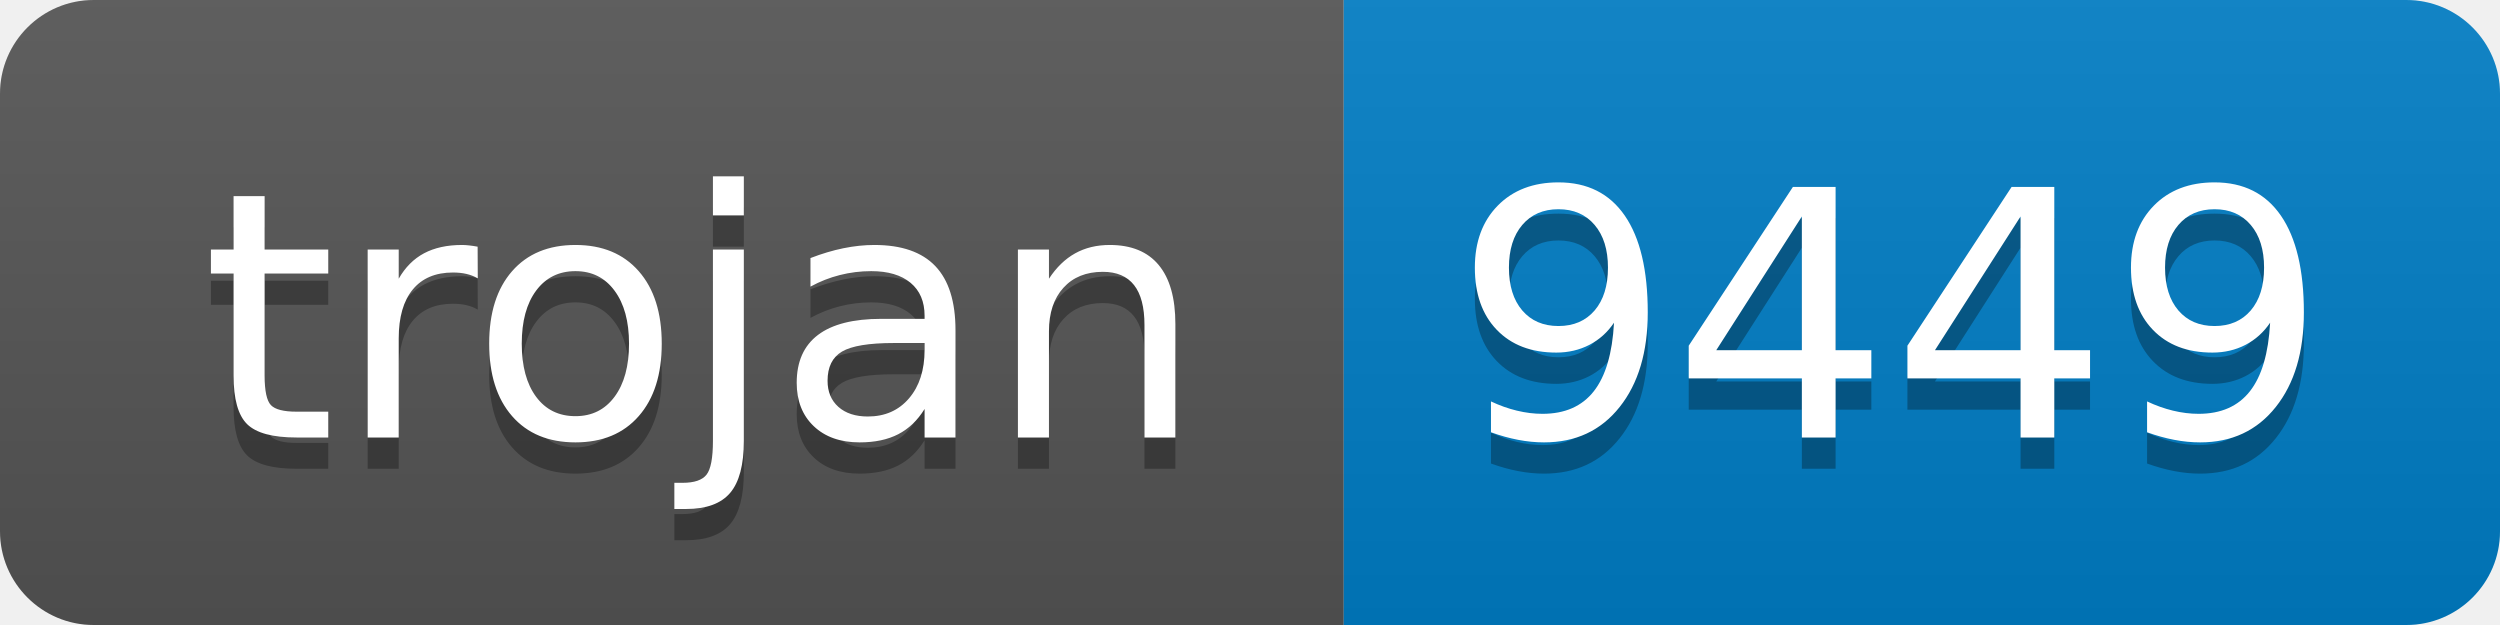
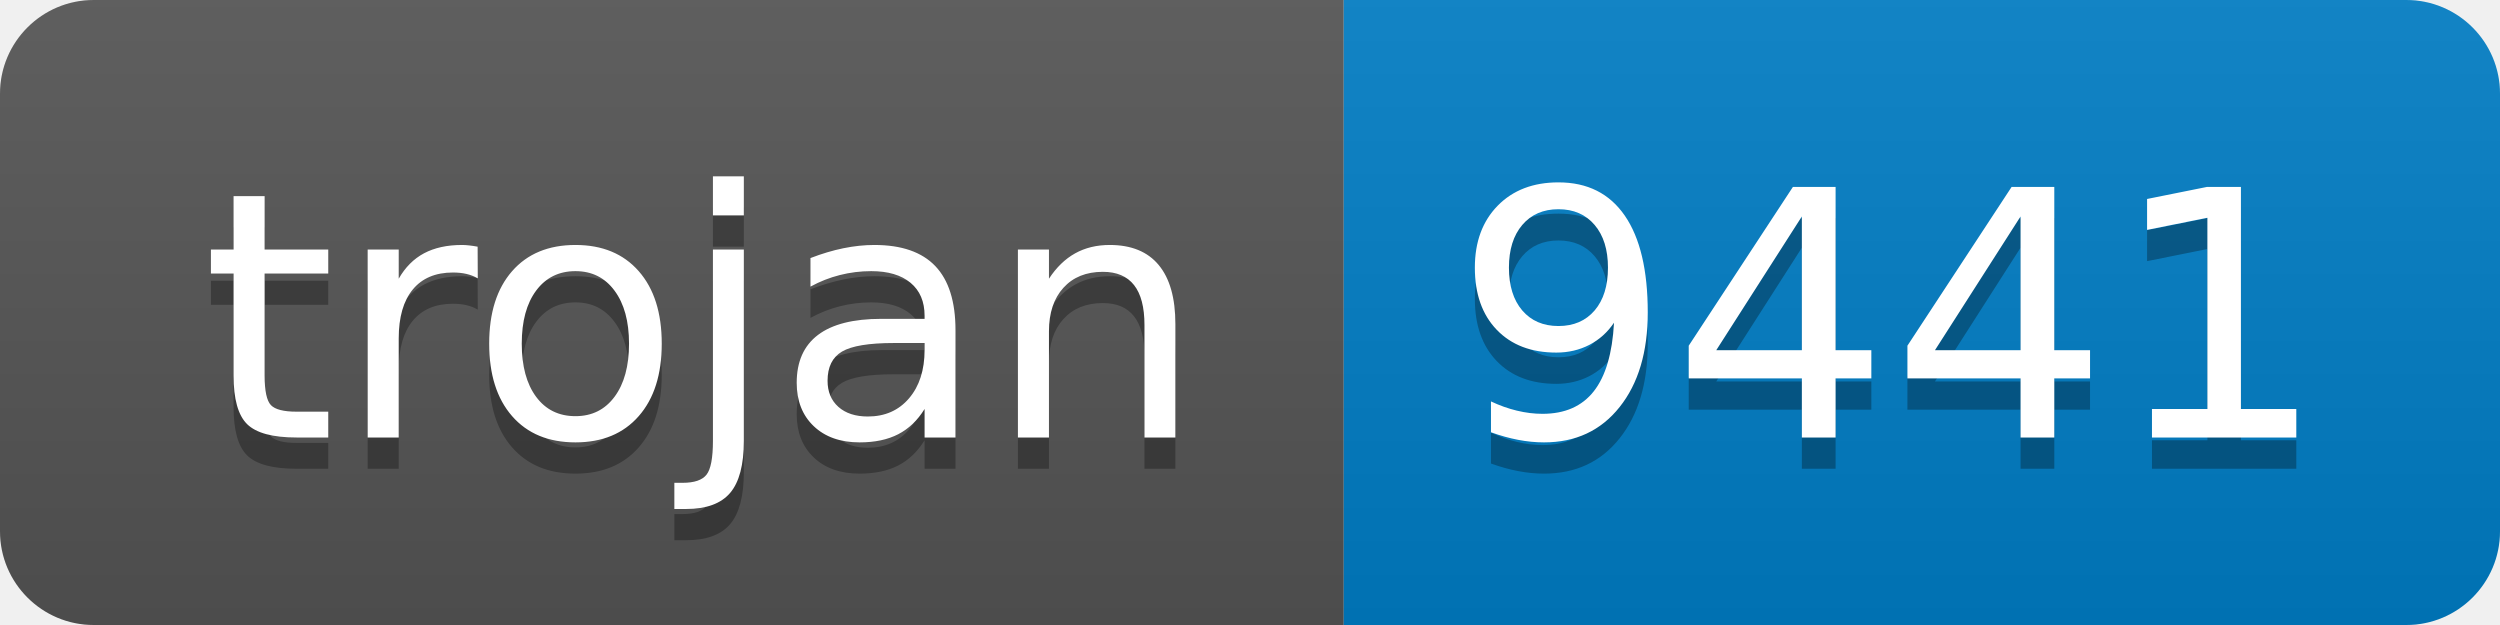
- <svg xmlns="http://www.w3.org/2000/svg" width="80" height="20" role="img" aria-label="trojan: 9449">
+ <svg xmlns="http://www.w3.org/2000/svg" width="80" height="20" role="img" aria-label="trojan: 9441">
  <linearGradient id="s" x2="0" y2="100%">
    <stop offset="0" stop-color="#bbb" stop-opacity=".1" />
    <stop offset="1" stop-opacity=".1" />
  </linearGradient>
  <clipPath id="r">
    <rect width="80" height="20" rx="3" fill="#fff" />
  </clipPath>
  <g clip-path="url(#r)">
    <rect width="43" height="20" fill="#555" />
    <rect x="43" width="37" height="20" fill="#007ec6" />
    <rect width="80" height="20" fill="url(#s)" />
  </g>
  <g fill="#fff" text-anchor="middle" font-family="Verdana,Geneva,DejaVu Sans,sans-serif" text-rendering="geometricPrecision" font-size="110">
    <text aria-hidden="true" x="225" y="150" fill="#010101" fill-opacity=".3" transform="scale(.1)" textLength="330">trojan</text>
    <text x="225" y="140" transform="scale(.1)" fill="#fff" textLength="330">trojan</text>
-     <text aria-hidden="true" x="605" y="150" fill="#010101" fill-opacity=".3" transform="scale(.1)" textLength="270">9449</text>
-     <text x="605" y="140" transform="scale(.1)" fill="#fff" textLength="270">9449</text>
+     <text aria-hidden="true" x="605" y="150" fill="#010101" fill-opacity=".3" transform="scale(.1)" textLength="270">9441</text>
+     <text x="605" y="140" transform="scale(.1)" fill="#fff" textLength="270">9441</text>
  </g>
</svg>
